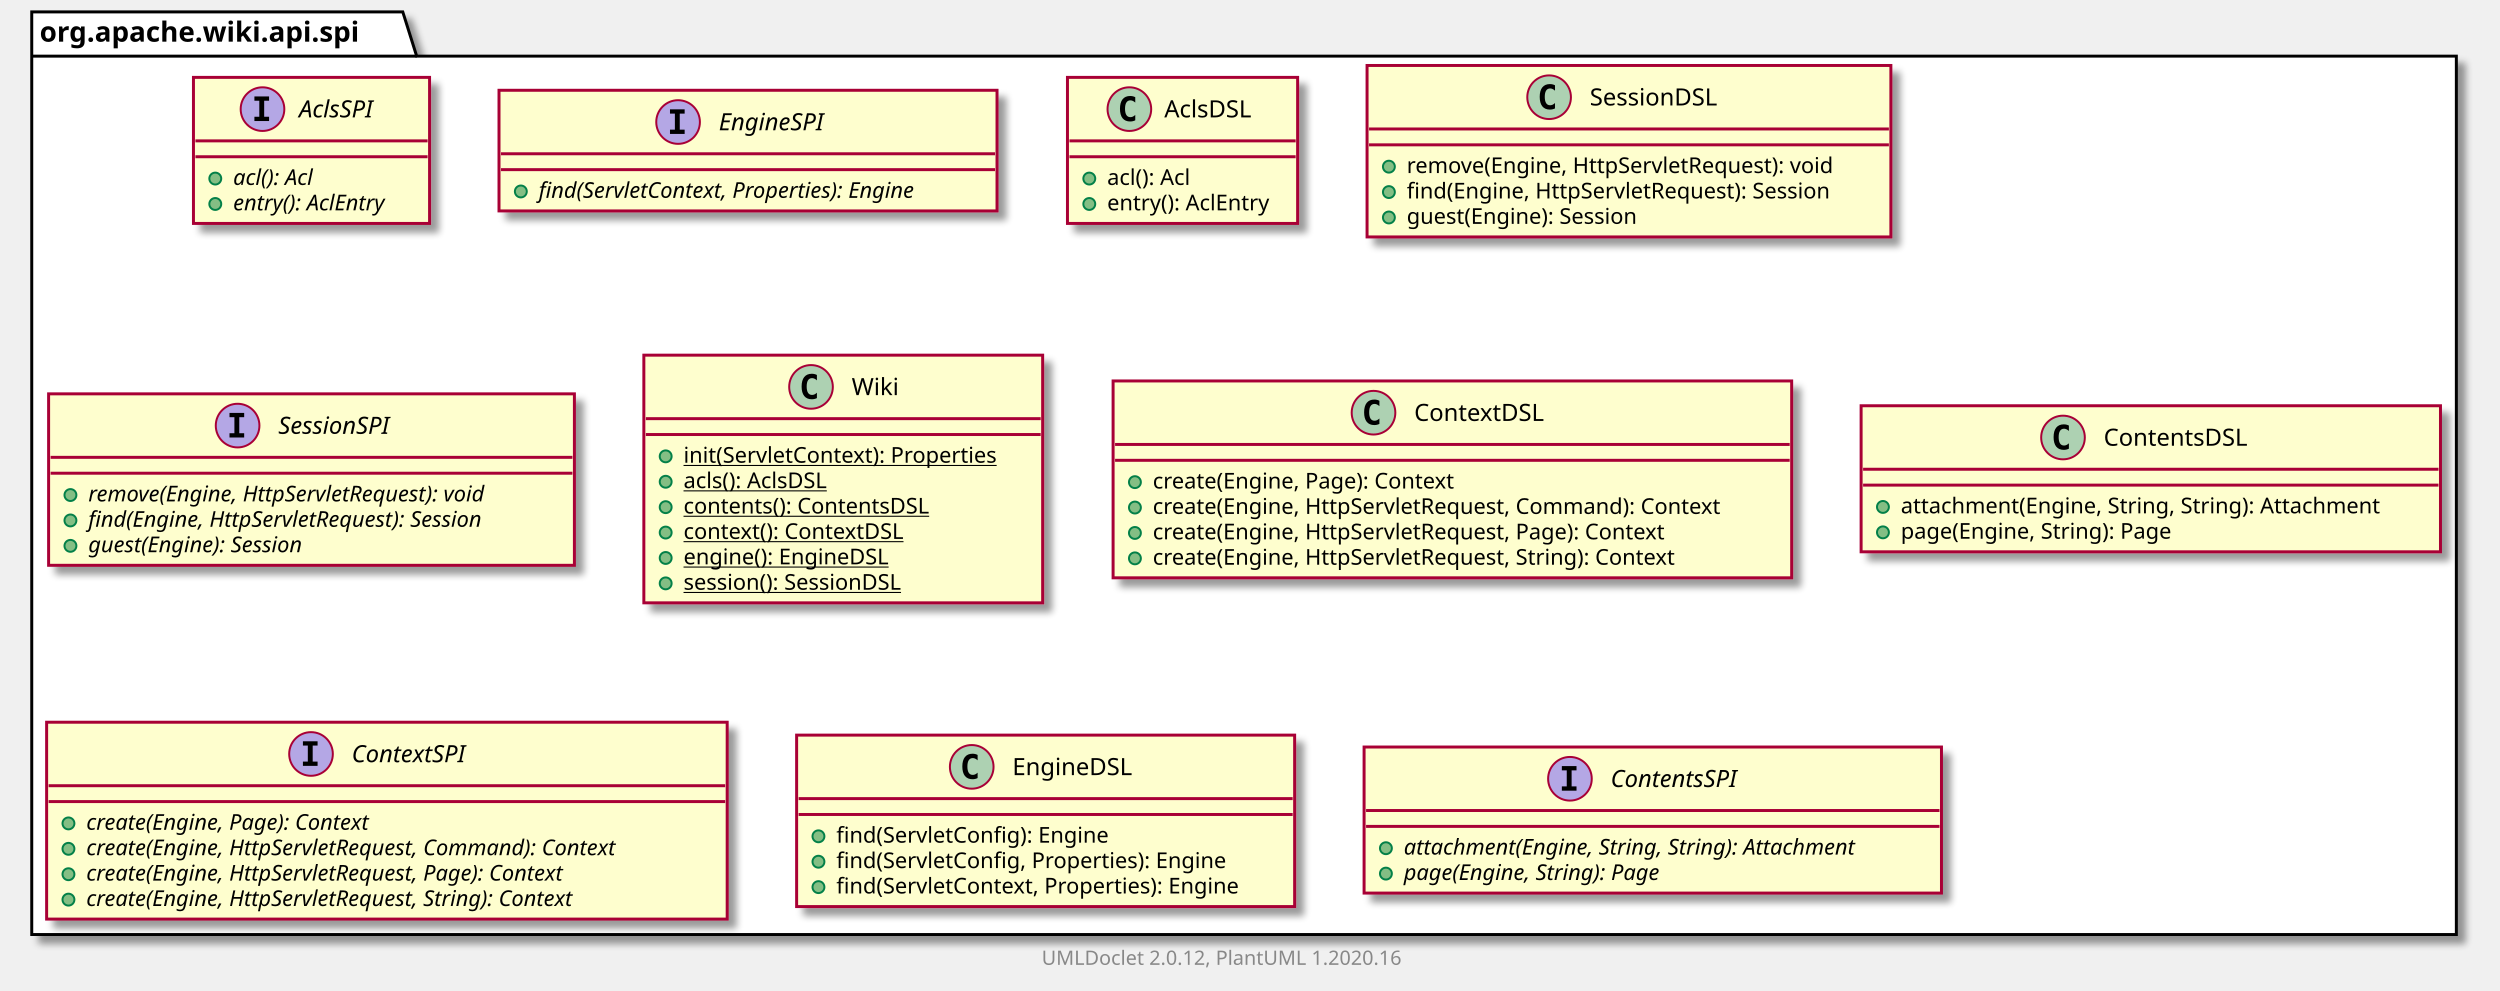
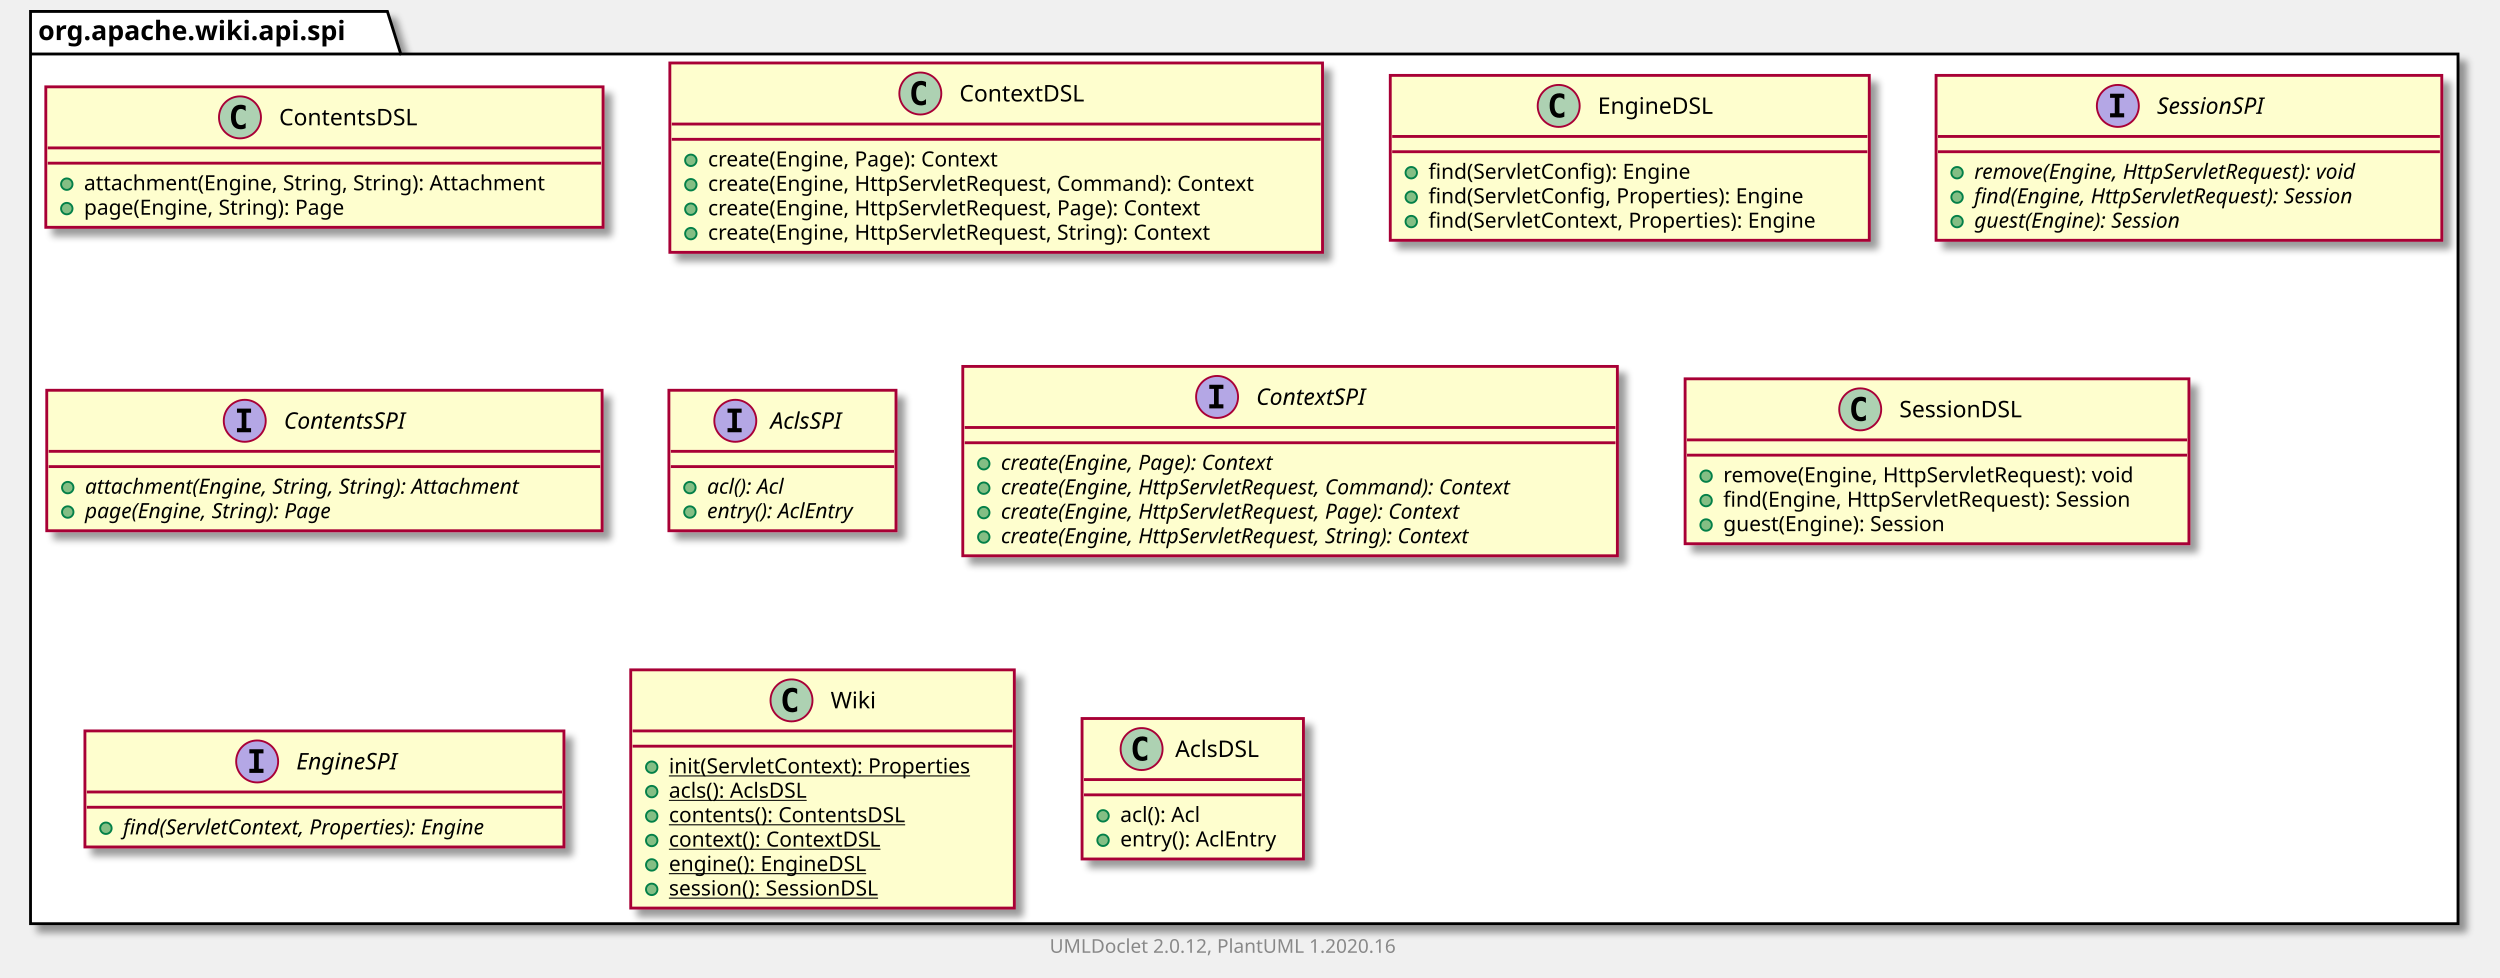
- <svg xmlns="http://www.w3.org/2000/svg" xmlns:xlink="http://www.w3.org/1999/xlink" contentScriptType="application/ecmascript" contentStyleType="text/css" height="499px" preserveAspectRatio="none" style="width:1260px;height:499px;" version="1.1" viewBox="0 0 1260 499" width="1260px" zoomAndPan="magnify">
+ <svg xmlns="http://www.w3.org/2000/svg" xmlns:xlink="http://www.w3.org/1999/xlink" contentScriptType="application/ecmascript" contentStyleType="text/css" height="512px" preserveAspectRatio="none" style="width:1310px;height:512px;" version="1.1" viewBox="0 0 1310 512" width="1310px" zoomAndPan="magnify">
  <defs>
-     <filter height="300%" id="f7hcipfcfzdxf" width="300%" x="-1" y="-1">
+     <filter height="300%" id="fgcp5xw1mkxcz" width="300%" x="-1" y="-1">
      <feGaussianBlur result="blurOut" stdDeviation="2.0" />
      <feColorMatrix in="blurOut" result="blurOut2" type="matrix" values="0 0 0 0 0 0 0 0 0 0 0 0 0 0 0 0 0 0 .4 0" />
      <feOffset dx="4.0" dy="4.0" in="blurOut2" result="blurOut3" />
      <feBlend in="SourceGraphic" in2="blurOut3" mode="normal" />
    </filter>
  </defs>
  <g>
-     <polygon fill="#FFFFFF" filter="url(#f7hcipfcfzdxf)" points="16,6,203,6,210,28.297,1238,28.297,1238,471,16,471,16,6" style="stroke: #000000; stroke-width: 1.5;" />
+     <polygon fill="#FFFFFF" filter="url(#fgcp5xw1mkxcz)" points="16,6,203,6,210,28.297,1288,28.297,1288,484,16,484,16,6" style="stroke: #000000; stroke-width: 1.5;" />
    <line style="stroke: #000000; stroke-width: 1.5;" x1="16" x2="210" y1="28.297" y2="28.297" />
    <text fill="#000000" font-family="sans-serif" font-size="14" font-weight="bold" lengthAdjust="spacingAndGlyphs" textLength="181" x="20" y="20.995">org.apache.wiki.api.spi</text>
+     <a href="ContentsDSL.html" target="_top" title="ContentsDSL.html" xlink:actuate="onRequest" xlink:href="ContentsDSL.html" xlink:show="new" xlink:title="ContentsDSL.html" xlink:type="simple">
+       <rect codeLine="3" fill="#FEFECE" filter="url(#fgcp5xw1mkxcz)" height="73.609" id="org.apache.wiki.api.spi.ContentsDSL" style="stroke: #A80036; stroke-width: 1.5;" width="292" x="24" y="45.5" />
+       <ellipse cx="125.75" cy="61.5" fill="#ADD1B2" rx="11" ry="11" style="stroke: #A80036; stroke-width: 1.0;" />
+       <path d="M128.719,67.141 Q128.141,67.438 127.5,67.578 Q126.859,67.734 126.156,67.734 Q123.656,67.734 122.328,66.094 Q121.016,64.438 121.016,61.312 Q121.016,58.188 122.328,56.531 Q123.656,54.875 126.156,54.875 Q126.859,54.875 127.5,55.031 Q128.156,55.188 128.719,55.484 L128.719,58.203 Q128.094,57.625 127.5,57.359 Q126.906,57.078 126.281,57.078 Q124.938,57.078 124.25,58.156 Q123.562,59.219 123.562,61.312 Q123.562,63.406 124.25,64.484 Q124.938,65.547 126.281,65.547 Q126.906,65.547 127.5,65.281 Q128.094,65 128.719,64.422 L128.719,67.141 Z " />
+       <text fill="#000000" font-family="sans-serif" font-size="12" lengthAdjust="spacingAndGlyphs" textLength="80" x="146.25" y="65.654">ContentsDSL</text>
+       <line style="stroke: #A80036; stroke-width: 1.5;" x1="25" x2="315" y1="77.5" y2="77.5" />
+       <line style="stroke: #A80036; stroke-width: 1.5;" x1="25" x2="315" y1="85.5" y2="85.5" />
+       <ellipse cx="35" cy="96.5" fill="#84BE84" rx="3" ry="3" style="stroke: #038048; stroke-width: 1.0;" />
+       <text fill="#000000" font-family="sans-serif" font-size="11" lengthAdjust="spacingAndGlyphs" textLength="266" x="44" y="99.71">attachment(Engine, String, String): Attachment</text>
+       <ellipse cx="35" cy="109.305" fill="#84BE84" rx="3" ry="3" style="stroke: #038048; stroke-width: 1.0;" />
+       <text fill="#000000" font-family="sans-serif" font-size="11" lengthAdjust="spacingAndGlyphs" textLength="152" x="44" y="112.515">page(Engine, String): Page</text>
+     </a>
+     <a href="ContextDSL.html" target="_top" title="ContextDSL.html" xlink:actuate="onRequest" xlink:href="ContextDSL.html" xlink:show="new" xlink:title="ContextDSL.html" xlink:type="simple">
+       <rect codeLine="8" fill="#FEFECE" filter="url(#fgcp5xw1mkxcz)" height="99.219" id="org.apache.wiki.api.spi.ContextDSL" style="stroke: #A80036; stroke-width: 1.5;" width="342" x="351" y="33" />
+       <ellipse cx="482.25" cy="49" fill="#ADD1B2" rx="11" ry="11" style="stroke: #A80036; stroke-width: 1.0;" />
+       <path d="M485.219,54.641 Q484.641,54.938 484,55.078 Q483.359,55.234 482.656,55.234 Q480.156,55.234 478.828,53.594 Q477.516,51.938 477.516,48.812 Q477.516,45.688 478.828,44.031 Q480.156,42.375 482.656,42.375 Q483.359,42.375 484,42.531 Q484.656,42.688 485.219,42.984 L485.219,45.703 Q484.594,45.125 484,44.859 Q483.406,44.578 482.781,44.578 Q481.438,44.578 480.75,45.656 Q480.062,46.719 480.062,48.812 Q480.062,50.906 480.75,51.984 Q481.438,53.047 482.781,53.047 Q483.406,53.047 484,52.781 Q484.594,52.5 485.219,51.922 L485.219,54.641 Z " />
+       <text fill="#000000" font-family="sans-serif" font-size="12" lengthAdjust="spacingAndGlyphs" textLength="71" x="502.75" y="53.154">ContextDSL</text>
+       <line style="stroke: #A80036; stroke-width: 1.5;" x1="352" x2="692" y1="65" y2="65" />
+       <line style="stroke: #A80036; stroke-width: 1.5;" x1="352" x2="692" y1="73" y2="73" />
+       <ellipse cx="362" cy="84" fill="#84BE84" rx="3" ry="3" style="stroke: #038048; stroke-width: 1.0;" />
+       <text fill="#000000" font-family="sans-serif" font-size="11" lengthAdjust="spacingAndGlyphs" textLength="169" x="371" y="87.21">create(Engine, Page): Context</text>
+       <ellipse cx="362" cy="96.805" fill="#84BE84" rx="3" ry="3" style="stroke: #038048; stroke-width: 1.0;" />
+       <text fill="#000000" font-family="sans-serif" font-size="11" lengthAdjust="spacingAndGlyphs" textLength="316" x="371" y="100.015">create(Engine, HttpServletRequest, Command): Context</text>
+       <ellipse cx="362" cy="109.609" fill="#84BE84" rx="3" ry="3" style="stroke: #038048; stroke-width: 1.0;" />
+       <text fill="#000000" font-family="sans-serif" font-size="11" lengthAdjust="spacingAndGlyphs" textLength="286" x="371" y="112.82">create(Engine, HttpServletRequest, Page): Context</text>
+       <ellipse cx="362" cy="122.414" fill="#84BE84" rx="3" ry="3" style="stroke: #038048; stroke-width: 1.0;" />
+       <text fill="#000000" font-family="sans-serif" font-size="11" lengthAdjust="spacingAndGlyphs" textLength="292" x="371" y="125.624">create(Engine, HttpServletRequest, String): Context</text>
+     </a>
+     <a href="EngineDSL.html" target="_top" title="EngineDSL.html" xlink:actuate="onRequest" xlink:href="EngineDSL.html" xlink:show="new" xlink:title="EngineDSL.html" xlink:type="simple">
+       <rect codeLine="15" fill="#FEFECE" filter="url(#fgcp5xw1mkxcz)" height="86.414" id="org.apache.wiki.api.spi.EngineDSL" style="stroke: #A80036; stroke-width: 1.5;" width="251" x="728.5" y="39.5" />
+       <ellipse cx="816.75" cy="55.5" fill="#ADD1B2" rx="11" ry="11" style="stroke: #A80036; stroke-width: 1.0;" />
+       <path d="M819.719,61.141 Q819.141,61.438 818.5,61.578 Q817.859,61.734 817.156,61.734 Q814.656,61.734 813.328,60.094 Q812.016,58.438 812.016,55.312 Q812.016,52.188 813.328,50.531 Q814.656,48.875 817.156,48.875 Q817.859,48.875 818.5,49.031 Q819.156,49.188 819.719,49.484 L819.719,52.203 Q819.094,51.625 818.5,51.359 Q817.906,51.078 817.281,51.078 Q815.938,51.078 815.25,52.156 Q814.562,53.219 814.562,55.312 Q814.562,57.406 815.25,58.484 Q815.938,59.547 817.281,59.547 Q817.906,59.547 818.5,59.281 Q819.094,59 819.719,58.422 L819.719,61.141 Z " />
+       <text fill="#000000" font-family="sans-serif" font-size="12" lengthAdjust="spacingAndGlyphs" textLength="66" x="837.25" y="59.654">EngineDSL</text>
+       <line style="stroke: #A80036; stroke-width: 1.5;" x1="729.5" x2="978.5" y1="71.5" y2="71.5" />
+       <line style="stroke: #A80036; stroke-width: 1.5;" x1="729.5" x2="978.5" y1="79.5" y2="79.5" />
+       <ellipse cx="739.5" cy="90.5" fill="#84BE84" rx="3" ry="3" style="stroke: #038048; stroke-width: 1.0;" />
+       <text fill="#000000" font-family="sans-serif" font-size="11" lengthAdjust="spacingAndGlyphs" textLength="151" x="748.5" y="93.71">find(ServletConfig): Engine</text>
+       <ellipse cx="739.5" cy="103.305" fill="#84BE84" rx="3" ry="3" style="stroke: #038048; stroke-width: 1.0;" />
+       <text fill="#000000" font-family="sans-serif" font-size="11" lengthAdjust="spacingAndGlyphs" textLength="218" x="748.5" y="106.515">find(ServletConfig, Properties): Engine</text>
+       <ellipse cx="739.5" cy="116.109" fill="#84BE84" rx="3" ry="3" style="stroke: #038048; stroke-width: 1.0;" />
+       <text fill="#000000" font-family="sans-serif" font-size="11" lengthAdjust="spacingAndGlyphs" textLength="225" x="748.5" y="119.32">find(ServletContext, Properties): Engine</text>
+     </a>
+     <a href="SessionSPI.html" target="_top" title="SessionSPI.html" xlink:actuate="onRequest" xlink:href="SessionSPI.html" xlink:show="new" xlink:title="SessionSPI.html" xlink:type="simple">
+       <rect codeLine="21" fill="#FEFECE" filter="url(#fgcp5xw1mkxcz)" height="86.414" id="org.apache.wiki.api.spi.SessionSPI" style="stroke: #A80036; stroke-width: 1.5;" width="265" x="1014.5" y="39.5" />
+       <ellipse cx="1109.75" cy="55.5" fill="#B4A7E5" rx="11" ry="11" style="stroke: #A80036; stroke-width: 1.0;" />
+       <path d="M1105.672,51.266 L1105.672,49.109 L1113.062,49.109 L1113.062,51.266 L1110.594,51.266 L1110.594,59.344 L1113.062,59.344 L1113.062,61.5 L1105.672,61.5 L1105.672,59.344 L1108.141,59.344 L1108.141,51.266 L1105.672,51.266 Z " />
+       <text fill="#000000" font-family="sans-serif" font-size="12" font-style="italic" lengthAdjust="spacingAndGlyphs" textLength="66" x="1130.25" y="59.654">SessionSPI</text>
+       <line style="stroke: #A80036; stroke-width: 1.5;" x1="1015.5" x2="1278.5" y1="71.5" y2="71.5" />
+       <line style="stroke: #A80036; stroke-width: 1.5;" x1="1015.5" x2="1278.5" y1="79.5" y2="79.5" />
+       <ellipse cx="1025.5" cy="90.5" fill="#84BE84" rx="3" ry="3" style="stroke: #038048; stroke-width: 1.0;" />
+       <text fill="#000000" font-family="sans-serif" font-size="11" font-style="italic" lengthAdjust="spacingAndGlyphs" textLength="239" x="1034.5" y="93.71">remove(Engine, HttpServletRequest): void</text>
+       <ellipse cx="1025.5" cy="103.305" fill="#84BE84" rx="3" ry="3" style="stroke: #038048; stroke-width: 1.0;" />
+       <text fill="#000000" font-family="sans-serif" font-size="11" font-style="italic" lengthAdjust="spacingAndGlyphs" textLength="235" x="1034.5" y="106.515">find(Engine, HttpServletRequest): Session</text>
+       <ellipse cx="1025.5" cy="116.109" fill="#84BE84" rx="3" ry="3" style="stroke: #038048; stroke-width: 1.0;" />
+       <text fill="#000000" font-family="sans-serif" font-size="11" font-style="italic" lengthAdjust="spacingAndGlyphs" textLength="128" x="1034.5" y="119.32">guest(Engine): Session</text>
+     </a>
+     <a href="ContentsSPI.html" target="_top" title="ContentsSPI.html" xlink:actuate="onRequest" xlink:href="ContentsSPI.html" xlink:show="new" xlink:title="ContentsSPI.html" xlink:type="simple">
+       <rect codeLine="27" fill="#FEFECE" filter="url(#fgcp5xw1mkxcz)" height="73.609" id="org.apache.wiki.api.spi.ContentsSPI" style="stroke: #A80036; stroke-width: 1.5;" width="291" x="24.5" y="204.5" />
+       <ellipse cx="128.25" cy="220.5" fill="#B4A7E5" rx="11" ry="11" style="stroke: #A80036; stroke-width: 1.0;" />
+       <path d="M124.172,216.266 L124.172,214.109 L131.562,214.109 L131.562,216.266 L129.094,216.266 L129.094,224.344 L131.562,224.344 L131.562,226.5 L124.172,226.5 L124.172,224.344 L126.641,224.344 L126.641,216.266 L124.172,216.266 Z " />
+       <text fill="#000000" font-family="sans-serif" font-size="12" font-style="italic" lengthAdjust="spacingAndGlyphs" textLength="75" x="148.75" y="224.654">ContentsSPI</text>
+       <line style="stroke: #A80036; stroke-width: 1.5;" x1="25.5" x2="314.5" y1="236.5" y2="236.5" />
+       <line style="stroke: #A80036; stroke-width: 1.5;" x1="25.5" x2="314.5" y1="244.5" y2="244.5" />
+       <ellipse cx="35.5" cy="255.5" fill="#84BE84" rx="3" ry="3" style="stroke: #038048; stroke-width: 1.0;" />
+       <text fill="#000000" font-family="sans-serif" font-size="11" font-style="italic" lengthAdjust="spacingAndGlyphs" textLength="265" x="44.5" y="258.71">attachment(Engine, String, String): Attachment</text>
+       <ellipse cx="35.5" cy="268.305" fill="#84BE84" rx="3" ry="3" style="stroke: #038048; stroke-width: 1.0;" />
+       <text fill="#000000" font-family="sans-serif" font-size="11" font-style="italic" lengthAdjust="spacingAndGlyphs" textLength="151" x="44.5" y="271.515">page(Engine, String): Page</text>
+     </a>
    <a href="AclsSPI.html" target="_top" title="AclsSPI.html" xlink:actuate="onRequest" xlink:href="AclsSPI.html" xlink:show="new" xlink:title="AclsSPI.html" xlink:type="simple">
-       <rect codeLine="3" fill="#FEFECE" filter="url(#f7hcipfcfzdxf)" height="73.609" id="org.apache.wiki.api.spi.AclsSPI" style="stroke: #A80036; stroke-width: 1.5;" width="119" x="97.5" y="39" />
-       <ellipse cx="132.3" cy="55" fill="#B4A7E5" rx="11" ry="11" style="stroke: #A80036; stroke-width: 1.0;" />
-       <path d="M128.222,50.766 L128.222,48.609 L135.613,48.609 L135.613,50.766 L133.144,50.766 L133.144,58.844 L135.613,58.844 L135.613,61 L128.222,61 L128.222,58.844 L130.691,58.844 L130.691,50.766 L128.222,50.766 Z " />
-       <text fill="#000000" font-family="sans-serif" font-size="12" font-style="italic" lengthAdjust="spacingAndGlyphs" textLength="43" x="150.7" y="59.154">AclsSPI</text>
-       <line style="stroke: #A80036; stroke-width: 1.5;" x1="98.5" x2="215.5" y1="71" y2="71" />
-       <line style="stroke: #A80036; stroke-width: 1.5;" x1="98.5" x2="215.5" y1="79" y2="79" />
-       <ellipse cx="108.5" cy="90" fill="#84BE84" rx="3" ry="3" style="stroke: #038048; stroke-width: 1.0;" />
-       <text fill="#000000" font-family="sans-serif" font-size="11" font-style="italic" lengthAdjust="spacingAndGlyphs" textLength="49" x="117.5" y="93.21">acl(): Acl</text>
-       <ellipse cx="108.5" cy="102.805" fill="#84BE84" rx="3" ry="3" style="stroke: #038048; stroke-width: 1.0;" />
-       <text fill="#000000" font-family="sans-serif" font-size="11" font-style="italic" lengthAdjust="spacingAndGlyphs" textLength="93" x="117.5" y="106.015">entry(): AclEntry</text>
+       <rect codeLine="32" fill="#FEFECE" filter="url(#fgcp5xw1mkxcz)" height="73.609" id="org.apache.wiki.api.spi.AclsSPI" style="stroke: #A80036; stroke-width: 1.5;" width="119" x="350.5" y="204.5" />
+       <ellipse cx="385.3" cy="220.5" fill="#B4A7E5" rx="11" ry="11" style="stroke: #A80036; stroke-width: 1.0;" />
+       <path d="M381.222,216.266 L381.222,214.109 L388.613,214.109 L388.613,216.266 L386.144,216.266 L386.144,224.344 L388.613,224.344 L388.613,226.5 L381.222,226.5 L381.222,224.344 L383.691,224.344 L383.691,216.266 L381.222,216.266 Z " />
+       <text fill="#000000" font-family="sans-serif" font-size="12" font-style="italic" lengthAdjust="spacingAndGlyphs" textLength="43" x="403.7" y="224.654">AclsSPI</text>
+       <line style="stroke: #A80036; stroke-width: 1.5;" x1="351.5" x2="468.5" y1="236.5" y2="236.5" />
+       <line style="stroke: #A80036; stroke-width: 1.5;" x1="351.5" x2="468.5" y1="244.5" y2="244.5" />
+       <ellipse cx="361.5" cy="255.5" fill="#84BE84" rx="3" ry="3" style="stroke: #038048; stroke-width: 1.0;" />
+       <text fill="#000000" font-family="sans-serif" font-size="11" font-style="italic" lengthAdjust="spacingAndGlyphs" textLength="49" x="370.5" y="258.71">acl(): Acl</text>
+       <ellipse cx="361.5" cy="268.305" fill="#84BE84" rx="3" ry="3" style="stroke: #038048; stroke-width: 1.0;" />
+       <text fill="#000000" font-family="sans-serif" font-size="11" font-style="italic" lengthAdjust="spacingAndGlyphs" textLength="93" x="370.5" y="271.515">entry(): AclEntry</text>
+     </a>
+     <a href="ContextSPI.html" target="_top" title="ContextSPI.html" xlink:actuate="onRequest" xlink:href="ContextSPI.html" xlink:show="new" xlink:title="ContextSPI.html" xlink:type="simple">
+       <rect codeLine="37" fill="#FEFECE" filter="url(#fgcp5xw1mkxcz)" height="99.219" id="org.apache.wiki.api.spi.ContextSPI" style="stroke: #A80036; stroke-width: 1.5;" width="343" x="504.5" y="192" />
+       <ellipse cx="637.75" cy="208" fill="#B4A7E5" rx="11" ry="11" style="stroke: #A80036; stroke-width: 1.0;" />
+       <path d="M633.672,203.766 L633.672,201.609 L641.062,201.609 L641.062,203.766 L638.594,203.766 L638.594,211.844 L641.062,211.844 L641.062,214 L633.672,214 L633.672,211.844 L636.141,211.844 L636.141,203.766 L633.672,203.766 Z " />
+       <text fill="#000000" font-family="sans-serif" font-size="12" font-style="italic" lengthAdjust="spacingAndGlyphs" textLength="68" x="658.25" y="212.154">ContextSPI</text>
+       <line style="stroke: #A80036; stroke-width: 1.5;" x1="505.5" x2="846.5" y1="224" y2="224" />
+       <line style="stroke: #A80036; stroke-width: 1.5;" x1="505.5" x2="846.5" y1="232" y2="232" />
+       <ellipse cx="515.5" cy="243" fill="#84BE84" rx="3" ry="3" style="stroke: #038048; stroke-width: 1.0;" />
+       <text fill="#000000" font-family="sans-serif" font-size="11" font-style="italic" lengthAdjust="spacingAndGlyphs" textLength="170" x="524.5" y="246.21">create(Engine, Page): Context</text>
+       <ellipse cx="515.5" cy="255.805" fill="#84BE84" rx="3" ry="3" style="stroke: #038048; stroke-width: 1.0;" />
+       <text fill="#000000" font-family="sans-serif" font-size="11" font-style="italic" lengthAdjust="spacingAndGlyphs" textLength="317" x="524.5" y="259.015">create(Engine, HttpServletRequest, Command): Context</text>
+       <ellipse cx="515.5" cy="268.609" fill="#84BE84" rx="3" ry="3" style="stroke: #038048; stroke-width: 1.0;" />
+       <text fill="#000000" font-family="sans-serif" font-size="11" font-style="italic" lengthAdjust="spacingAndGlyphs" textLength="287" x="524.5" y="271.82">create(Engine, HttpServletRequest, Page): Context</text>
+       <ellipse cx="515.5" cy="281.414" fill="#84BE84" rx="3" ry="3" style="stroke: #038048; stroke-width: 1.0;" />
+       <text fill="#000000" font-family="sans-serif" font-size="11" font-style="italic" lengthAdjust="spacingAndGlyphs" textLength="292" x="524.5" y="284.625">create(Engine, HttpServletRequest, String): Context</text>
+     </a>
+     <a href="SessionDSL.html" target="_top" title="SessionDSL.html" xlink:actuate="onRequest" xlink:href="SessionDSL.html" xlink:show="new" xlink:title="SessionDSL.html" xlink:type="simple">
+       <rect codeLine="44" fill="#FEFECE" filter="url(#fgcp5xw1mkxcz)" height="86.414" id="org.apache.wiki.api.spi.SessionDSL" style="stroke: #A80036; stroke-width: 1.5;" width="264" x="883" y="198.5" />
+       <ellipse cx="974.75" cy="214.5" fill="#ADD1B2" rx="11" ry="11" style="stroke: #A80036; stroke-width: 1.0;" />
+       <path d="M977.719,220.141 Q977.141,220.438 976.5,220.578 Q975.859,220.734 975.156,220.734 Q972.656,220.734 971.328,219.094 Q970.016,217.438 970.016,214.312 Q970.016,211.188 971.328,209.531 Q972.656,207.875 975.156,207.875 Q975.859,207.875 976.5,208.031 Q977.156,208.188 977.719,208.484 L977.719,211.203 Q977.094,210.625 976.5,210.359 Q975.906,210.078 975.281,210.078 Q973.938,210.078 973.25,211.156 Q972.562,212.219 972.562,214.312 Q972.562,216.406 973.25,217.484 Q973.938,218.547 975.281,218.547 Q975.906,218.547 976.5,218.281 Q977.094,218 977.719,217.422 L977.719,220.141 Z " />
+       <text fill="#000000" font-family="sans-serif" font-size="12" lengthAdjust="spacingAndGlyphs" textLength="72" x="995.25" y="218.654">SessionDSL</text>
+       <line style="stroke: #A80036; stroke-width: 1.5;" x1="884" x2="1146" y1="230.5" y2="230.5" />
+       <line style="stroke: #A80036; stroke-width: 1.5;" x1="884" x2="1146" y1="238.5" y2="238.5" />
+       <ellipse cx="894" cy="249.5" fill="#84BE84" rx="3" ry="3" style="stroke: #038048; stroke-width: 1.0;" />
+       <text fill="#000000" font-family="sans-serif" font-size="11" lengthAdjust="spacingAndGlyphs" textLength="237" x="903" y="252.71">remove(Engine, HttpServletRequest): void</text>
+       <ellipse cx="894" cy="262.305" fill="#84BE84" rx="3" ry="3" style="stroke: #038048; stroke-width: 1.0;" />
+       <text fill="#000000" font-family="sans-serif" font-size="11" lengthAdjust="spacingAndGlyphs" textLength="238" x="903" y="265.515">find(Engine, HttpServletRequest): Session</text>
+       <ellipse cx="894" cy="275.109" fill="#84BE84" rx="3" ry="3" style="stroke: #038048; stroke-width: 1.0;" />
+       <text fill="#000000" font-family="sans-serif" font-size="11" lengthAdjust="spacingAndGlyphs" textLength="132" x="903" y="278.32">guest(Engine): Session</text>
    </a>
    <a href="EngineSPI.html" target="_top" title="EngineSPI.html" xlink:actuate="onRequest" xlink:href="EngineSPI.html" xlink:show="new" xlink:title="EngineSPI.html" xlink:type="simple">
-       <rect codeLine="8" fill="#FEFECE" filter="url(#f7hcipfcfzdxf)" height="60.805" id="org.apache.wiki.api.spi.EngineSPI" style="stroke: #A80036; stroke-width: 1.5;" width="251" x="251.5" y="45.5" />
-       <ellipse cx="341.75" cy="61.5" fill="#B4A7E5" rx="11" ry="11" style="stroke: #A80036; stroke-width: 1.0;" />
-       <path d="M337.672,57.266 L337.672,55.109 L345.062,55.109 L345.062,57.266 L342.594,57.266 L342.594,65.344 L345.062,65.344 L345.062,67.5 L337.672,67.5 L337.672,65.344 L340.141,65.344 L340.141,57.266 L337.672,57.266 Z " />
-       <text fill="#000000" font-family="sans-serif" font-size="12" font-style="italic" lengthAdjust="spacingAndGlyphs" textLength="62" x="362.25" y="65.654">EngineSPI</text>
-       <line style="stroke: #A80036; stroke-width: 1.5;" x1="252.5" x2="501.5" y1="77.5" y2="77.5" />
-       <line style="stroke: #A80036; stroke-width: 1.5;" x1="252.5" x2="501.5" y1="85.5" y2="85.5" />
-       <ellipse cx="262.5" cy="96.5" fill="#84BE84" rx="3" ry="3" style="stroke: #038048; stroke-width: 1.0;" />
-       <text fill="#000000" font-family="sans-serif" font-size="11" font-style="italic" lengthAdjust="spacingAndGlyphs" textLength="225" x="271.5" y="99.71">find(ServletContext, Properties): Engine</text>
+       <rect codeLine="50" fill="#FEFECE" filter="url(#fgcp5xw1mkxcz)" height="60.805" id="org.apache.wiki.api.spi.EngineSPI" style="stroke: #A80036; stroke-width: 1.5;" width="251" x="44.5" y="383" />
+       <ellipse cx="134.75" cy="399" fill="#B4A7E5" rx="11" ry="11" style="stroke: #A80036; stroke-width: 1.0;" />
+       <path d="M130.672,394.766 L130.672,392.609 L138.062,392.609 L138.062,394.766 L135.594,394.766 L135.594,402.844 L138.062,402.844 L138.062,405 L130.672,405 L130.672,402.844 L133.141,402.844 L133.141,394.766 L130.672,394.766 Z " />
+       <text fill="#000000" font-family="sans-serif" font-size="12" font-style="italic" lengthAdjust="spacingAndGlyphs" textLength="62" x="155.25" y="403.154">EngineSPI</text>
+       <line style="stroke: #A80036; stroke-width: 1.5;" x1="45.5" x2="294.5" y1="415" y2="415" />
+       <line style="stroke: #A80036; stroke-width: 1.5;" x1="45.5" x2="294.5" y1="423" y2="423" />
+       <ellipse cx="55.5" cy="434" fill="#84BE84" rx="3" ry="3" style="stroke: #038048; stroke-width: 1.0;" />
+       <text fill="#000000" font-family="sans-serif" font-size="11" font-style="italic" lengthAdjust="spacingAndGlyphs" textLength="225" x="64.5" y="437.21">find(ServletContext, Properties): Engine</text>
+     </a>
+     <a href="Wiki.html" target="_top" title="Wiki.html" xlink:actuate="onRequest" xlink:href="Wiki.html" xlink:show="new" xlink:title="Wiki.html" xlink:type="simple">
+       <rect codeLine="54" fill="#FEFECE" filter="url(#fgcp5xw1mkxcz)" height="124.828" id="org.apache.wiki.api.spi.Wiki" style="stroke: #A80036; stroke-width: 1.5;" width="201" x="330.5" y="351" />
+       <ellipse cx="414.75" cy="367" fill="#ADD1B2" rx="11" ry="11" style="stroke: #A80036; stroke-width: 1.0;" />
+       <path d="M417.719,372.641 Q417.141,372.938 416.5,373.078 Q415.859,373.234 415.156,373.234 Q412.656,373.234 411.328,371.594 Q410.016,369.938 410.016,366.812 Q410.016,363.688 411.328,362.031 Q412.656,360.375 415.156,360.375 Q415.859,360.375 416.5,360.531 Q417.156,360.688 417.719,360.984 L417.719,363.703 Q417.094,363.125 416.5,362.859 Q415.906,362.578 415.281,362.578 Q413.938,362.578 413.25,363.656 Q412.562,364.719 412.562,366.812 Q412.562,368.906 413.25,369.984 Q413.938,371.047 415.281,371.047 Q415.906,371.047 416.5,370.781 Q417.094,370.5 417.719,369.922 L417.719,372.641 Z " />
+       <text fill="#000000" font-family="sans-serif" font-size="12" lengthAdjust="spacingAndGlyphs" textLength="24" x="435.25" y="371.154">Wiki</text>
+       <line style="stroke: #A80036; stroke-width: 1.5;" x1="331.5" x2="530.5" y1="383" y2="383" />
+       <line style="stroke: #A80036; stroke-width: 1.5;" x1="331.5" x2="530.5" y1="391" y2="391" />
+       <ellipse cx="341.5" cy="402" fill="#84BE84" rx="3" ry="3" style="stroke: #038048; stroke-width: 1.0;" />
+       <text fill="#000000" font-family="sans-serif" font-size="11" lengthAdjust="spacingAndGlyphs" text-decoration="underline" textLength="175" x="350.5" y="405.21">init(ServletContext): Properties</text>
+       <ellipse cx="341.5" cy="414.805" fill="#84BE84" rx="3" ry="3" style="stroke: #038048; stroke-width: 1.0;" />
+       <text fill="#000000" font-family="sans-serif" font-size="11" lengthAdjust="spacingAndGlyphs" text-decoration="underline" textLength="84" x="350.5" y="418.015">acls(): AclsDSL</text>
+       <ellipse cx="341.5" cy="427.609" fill="#84BE84" rx="3" ry="3" style="stroke: #038048; stroke-width: 1.0;" />
+       <text fill="#000000" font-family="sans-serif" font-size="11" lengthAdjust="spacingAndGlyphs" text-decoration="underline" textLength="138" x="350.5" y="430.82">contents(): ContentsDSL</text>
+       <ellipse cx="341.5" cy="440.414" fill="#84BE84" rx="3" ry="3" style="stroke: #038048; stroke-width: 1.0;" />
+       <text fill="#000000" font-family="sans-serif" font-size="11" lengthAdjust="spacingAndGlyphs" text-decoration="underline" textLength="122" x="350.5" y="443.625">context(): ContextDSL</text>
+       <ellipse cx="341.5" cy="453.219" fill="#84BE84" rx="3" ry="3" style="stroke: #038048; stroke-width: 1.0;" />
+       <text fill="#000000" font-family="sans-serif" font-size="11" lengthAdjust="spacingAndGlyphs" text-decoration="underline" textLength="114" x="350.5" y="456.429">engine(): EngineDSL</text>
+       <ellipse cx="341.5" cy="466.023" fill="#84BE84" rx="3" ry="3" style="stroke: #038048; stroke-width: 1.0;" />
+       <text fill="#000000" font-family="sans-serif" font-size="11" lengthAdjust="spacingAndGlyphs" text-decoration="underline" textLength="129" x="350.5" y="469.234">session(): SessionDSL</text>
    </a>
    <a href="AclsDSL.html" target="_top" title="AclsDSL.html" xlink:actuate="onRequest" xlink:href="AclsDSL.html" xlink:show="new" xlink:title="AclsDSL.html" xlink:type="simple">
-       <rect codeLine="12" fill="#FEFECE" filter="url(#f7hcipfcfzdxf)" height="73.609" id="org.apache.wiki.api.spi.AclsDSL" style="stroke: #A80036; stroke-width: 1.5;" width="116" x="538" y="39" />
-       <ellipse cx="569.2" cy="55" fill="#ADD1B2" rx="11" ry="11" style="stroke: #A80036; stroke-width: 1.0;" />
-       <path d="M572.169,60.641 Q571.591,60.938 570.95,61.078 Q570.309,61.234 569.606,61.234 Q567.106,61.234 565.778,59.594 Q564.466,57.938 564.466,54.812 Q564.466,51.688 565.778,50.031 Q567.106,48.375 569.606,48.375 Q570.309,48.375 570.95,48.531 Q571.606,48.688 572.169,48.984 L572.169,51.703 Q571.544,51.125 570.95,50.859 Q570.356,50.578 569.731,50.578 Q568.388,50.578 567.7,51.656 Q567.013,52.719 567.013,54.812 Q567.013,56.906 567.7,57.984 Q568.388,59.047 569.731,59.047 Q570.356,59.047 570.95,58.781 Q571.544,58.5 572.169,57.922 L572.169,60.641 Z " />
-       <text fill="#000000" font-family="sans-serif" font-size="12" lengthAdjust="spacingAndGlyphs" textLength="48" x="586.8" y="59.154">AclsDSL</text>
-       <line style="stroke: #A80036; stroke-width: 1.5;" x1="539" x2="653" y1="71" y2="71" />
-       <line style="stroke: #A80036; stroke-width: 1.5;" x1="539" x2="653" y1="79" y2="79" />
-       <ellipse cx="549" cy="90" fill="#84BE84" rx="3" ry="3" style="stroke: #038048; stroke-width: 1.0;" />
-       <text fill="#000000" font-family="sans-serif" font-size="11" lengthAdjust="spacingAndGlyphs" textLength="48" x="558" y="93.21">acl(): Acl</text>
-       <ellipse cx="549" cy="102.805" fill="#84BE84" rx="3" ry="3" style="stroke: #038048; stroke-width: 1.0;" />
-       <text fill="#000000" font-family="sans-serif" font-size="11" lengthAdjust="spacingAndGlyphs" textLength="90" x="558" y="106.015">entry(): AclEntry</text>
+       <rect codeLine="63" fill="#FEFECE" filter="url(#fgcp5xw1mkxcz)" height="73.609" id="org.apache.wiki.api.spi.AclsDSL" style="stroke: #A80036; stroke-width: 1.5;" width="116" x="567" y="376.5" />
+       <ellipse cx="598.2" cy="392.5" fill="#ADD1B2" rx="11" ry="11" style="stroke: #A80036; stroke-width: 1.0;" />
+       <path d="M601.169,398.141 Q600.591,398.438 599.95,398.578 Q599.309,398.734 598.606,398.734 Q596.106,398.734 594.778,397.094 Q593.466,395.438 593.466,392.312 Q593.466,389.188 594.778,387.531 Q596.106,385.875 598.606,385.875 Q599.309,385.875 599.95,386.031 Q600.606,386.188 601.169,386.484 L601.169,389.203 Q600.544,388.625 599.95,388.359 Q599.356,388.078 598.731,388.078 Q597.388,388.078 596.7,389.156 Q596.013,390.219 596.013,392.312 Q596.013,394.406 596.7,395.484 Q597.388,396.547 598.731,396.547 Q599.356,396.547 599.95,396.281 Q600.544,396 601.169,395.422 L601.169,398.141 Z " />
+       <text fill="#000000" font-family="sans-serif" font-size="12" lengthAdjust="spacingAndGlyphs" textLength="48" x="615.8" y="396.654">AclsDSL</text>
+       <line style="stroke: #A80036; stroke-width: 1.5;" x1="568" x2="682" y1="408.5" y2="408.5" />
+       <line style="stroke: #A80036; stroke-width: 1.5;" x1="568" x2="682" y1="416.5" y2="416.5" />
+       <ellipse cx="578" cy="427.5" fill="#84BE84" rx="3" ry="3" style="stroke: #038048; stroke-width: 1.0;" />
+       <text fill="#000000" font-family="sans-serif" font-size="11" lengthAdjust="spacingAndGlyphs" textLength="48" x="587" y="430.71">acl(): Acl</text>
+       <ellipse cx="578" cy="440.305" fill="#84BE84" rx="3" ry="3" style="stroke: #038048; stroke-width: 1.0;" />
+       <text fill="#000000" font-family="sans-serif" font-size="11" lengthAdjust="spacingAndGlyphs" textLength="90" x="587" y="443.515">entry(): AclEntry</text>
    </a>
-     <a href="SessionDSL.html" target="_top" title="SessionDSL.html" xlink:actuate="onRequest" xlink:href="SessionDSL.html" xlink:show="new" xlink:title="SessionDSL.html" xlink:type="simple">
-       <rect codeLine="17" fill="#FEFECE" filter="url(#f7hcipfcfzdxf)" height="86.414" id="org.apache.wiki.api.spi.SessionDSL" style="stroke: #A80036; stroke-width: 1.5;" width="264" x="689" y="33" />
-       <ellipse cx="780.75" cy="49" fill="#ADD1B2" rx="11" ry="11" style="stroke: #A80036; stroke-width: 1.0;" />
-       <path d="M783.719,54.641 Q783.141,54.938 782.5,55.078 Q781.859,55.234 781.156,55.234 Q778.656,55.234 777.328,53.594 Q776.016,51.938 776.016,48.812 Q776.016,45.688 777.328,44.031 Q778.656,42.375 781.156,42.375 Q781.859,42.375 782.5,42.531 Q783.156,42.688 783.719,42.984 L783.719,45.703 Q783.094,45.125 782.5,44.859 Q781.906,44.578 781.281,44.578 Q779.938,44.578 779.25,45.656 Q778.562,46.719 778.562,48.812 Q778.562,50.906 779.25,51.984 Q779.938,53.047 781.281,53.047 Q781.906,53.047 782.5,52.781 Q783.094,52.5 783.719,51.922 L783.719,54.641 Z " />
-       <text fill="#000000" font-family="sans-serif" font-size="12" lengthAdjust="spacingAndGlyphs" textLength="72" x="801.25" y="53.154">SessionDSL</text>
-       <line style="stroke: #A80036; stroke-width: 1.5;" x1="690" x2="952" y1="65" y2="65" />
-       <line style="stroke: #A80036; stroke-width: 1.5;" x1="690" x2="952" y1="73" y2="73" />
-       <ellipse cx="700" cy="84" fill="#84BE84" rx="3" ry="3" style="stroke: #038048; stroke-width: 1.0;" />
-       <text fill="#000000" font-family="sans-serif" font-size="11" lengthAdjust="spacingAndGlyphs" textLength="237" x="709" y="87.21">remove(Engine, HttpServletRequest): void</text>
-       <ellipse cx="700" cy="96.805" fill="#84BE84" rx="3" ry="3" style="stroke: #038048; stroke-width: 1.0;" />
-       <text fill="#000000" font-family="sans-serif" font-size="11" lengthAdjust="spacingAndGlyphs" textLength="238" x="709" y="100.015">find(Engine, HttpServletRequest): Session</text>
-       <ellipse cx="700" cy="109.609" fill="#84BE84" rx="3" ry="3" style="stroke: #038048; stroke-width: 1.0;" />
-       <text fill="#000000" font-family="sans-serif" font-size="11" lengthAdjust="spacingAndGlyphs" textLength="132" x="709" y="112.82">guest(Engine): Session</text>
-     </a>
-     <a href="SessionSPI.html" target="_top" title="SessionSPI.html" xlink:actuate="onRequest" xlink:href="SessionSPI.html" xlink:show="new" xlink:title="SessionSPI.html" xlink:type="simple">
-       <rect codeLine="23" fill="#FEFECE" filter="url(#f7hcipfcfzdxf)" height="86.414" id="org.apache.wiki.api.spi.SessionSPI" style="stroke: #A80036; stroke-width: 1.5;" width="265" x="24.5" y="198.5" />
-       <ellipse cx="119.75" cy="214.5" fill="#B4A7E5" rx="11" ry="11" style="stroke: #A80036; stroke-width: 1.0;" />
-       <path d="M115.672,210.266 L115.672,208.109 L123.062,208.109 L123.062,210.266 L120.594,210.266 L120.594,218.344 L123.062,218.344 L123.062,220.5 L115.672,220.5 L115.672,218.344 L118.141,218.344 L118.141,210.266 L115.672,210.266 Z " />
-       <text fill="#000000" font-family="sans-serif" font-size="12" font-style="italic" lengthAdjust="spacingAndGlyphs" textLength="66" x="140.25" y="218.654">SessionSPI</text>
-       <line style="stroke: #A80036; stroke-width: 1.5;" x1="25.5" x2="288.5" y1="230.5" y2="230.5" />
-       <line style="stroke: #A80036; stroke-width: 1.5;" x1="25.5" x2="288.5" y1="238.5" y2="238.5" />
-       <ellipse cx="35.5" cy="249.5" fill="#84BE84" rx="3" ry="3" style="stroke: #038048; stroke-width: 1.0;" />
-       <text fill="#000000" font-family="sans-serif" font-size="11" font-style="italic" lengthAdjust="spacingAndGlyphs" textLength="239" x="44.5" y="252.71">remove(Engine, HttpServletRequest): void</text>
-       <ellipse cx="35.5" cy="262.305" fill="#84BE84" rx="3" ry="3" style="stroke: #038048; stroke-width: 1.0;" />
-       <text fill="#000000" font-family="sans-serif" font-size="11" font-style="italic" lengthAdjust="spacingAndGlyphs" textLength="235" x="44.5" y="265.515">find(Engine, HttpServletRequest): Session</text>
-       <ellipse cx="35.5" cy="275.109" fill="#84BE84" rx="3" ry="3" style="stroke: #038048; stroke-width: 1.0;" />
-       <text fill="#000000" font-family="sans-serif" font-size="11" font-style="italic" lengthAdjust="spacingAndGlyphs" textLength="128" x="44.5" y="278.32">guest(Engine): Session</text>
-     </a>
-     <a href="Wiki.html" target="_top" title="Wiki.html" xlink:actuate="onRequest" xlink:href="Wiki.html" xlink:show="new" xlink:title="Wiki.html" xlink:type="simple">
-       <rect codeLine="29" fill="#FEFECE" filter="url(#f7hcipfcfzdxf)" height="124.828" id="org.apache.wiki.api.spi.Wiki" style="stroke: #A80036; stroke-width: 1.5;" width="201" x="324.5" y="179" />
-       <ellipse cx="408.75" cy="195" fill="#ADD1B2" rx="11" ry="11" style="stroke: #A80036; stroke-width: 1.0;" />
-       <path d="M411.719,200.641 Q411.141,200.938 410.5,201.078 Q409.859,201.234 409.156,201.234 Q406.656,201.234 405.328,199.594 Q404.016,197.938 404.016,194.812 Q404.016,191.688 405.328,190.031 Q406.656,188.375 409.156,188.375 Q409.859,188.375 410.5,188.531 Q411.156,188.688 411.719,188.984 L411.719,191.703 Q411.094,191.125 410.5,190.859 Q409.906,190.578 409.281,190.578 Q407.938,190.578 407.25,191.656 Q406.562,192.719 406.562,194.812 Q406.562,196.906 407.25,197.984 Q407.938,199.047 409.281,199.047 Q409.906,199.047 410.5,198.781 Q411.094,198.5 411.719,197.922 L411.719,200.641 Z " />
-       <text fill="#000000" font-family="sans-serif" font-size="12" lengthAdjust="spacingAndGlyphs" textLength="24" x="429.25" y="199.154">Wiki</text>
-       <line style="stroke: #A80036; stroke-width: 1.5;" x1="325.5" x2="524.5" y1="211" y2="211" />
-       <line style="stroke: #A80036; stroke-width: 1.5;" x1="325.5" x2="524.5" y1="219" y2="219" />
-       <ellipse cx="335.5" cy="230" fill="#84BE84" rx="3" ry="3" style="stroke: #038048; stroke-width: 1.0;" />
-       <text fill="#000000" font-family="sans-serif" font-size="11" lengthAdjust="spacingAndGlyphs" text-decoration="underline" textLength="175" x="344.5" y="233.21">init(ServletContext): Properties</text>
-       <ellipse cx="335.5" cy="242.805" fill="#84BE84" rx="3" ry="3" style="stroke: #038048; stroke-width: 1.0;" />
-       <text fill="#000000" font-family="sans-serif" font-size="11" lengthAdjust="spacingAndGlyphs" text-decoration="underline" textLength="84" x="344.5" y="246.015">acls(): AclsDSL</text>
-       <ellipse cx="335.5" cy="255.609" fill="#84BE84" rx="3" ry="3" style="stroke: #038048; stroke-width: 1.0;" />
-       <text fill="#000000" font-family="sans-serif" font-size="11" lengthAdjust="spacingAndGlyphs" text-decoration="underline" textLength="138" x="344.5" y="258.82">contents(): ContentsDSL</text>
-       <ellipse cx="335.5" cy="268.414" fill="#84BE84" rx="3" ry="3" style="stroke: #038048; stroke-width: 1.0;" />
-       <text fill="#000000" font-family="sans-serif" font-size="11" lengthAdjust="spacingAndGlyphs" text-decoration="underline" textLength="122" x="344.5" y="271.625">context(): ContextDSL</text>
-       <ellipse cx="335.5" cy="281.219" fill="#84BE84" rx="3" ry="3" style="stroke: #038048; stroke-width: 1.0;" />
-       <text fill="#000000" font-family="sans-serif" font-size="11" lengthAdjust="spacingAndGlyphs" text-decoration="underline" textLength="114" x="344.5" y="284.429">engine(): EngineDSL</text>
-       <ellipse cx="335.5" cy="294.023" fill="#84BE84" rx="3" ry="3" style="stroke: #038048; stroke-width: 1.0;" />
-       <text fill="#000000" font-family="sans-serif" font-size="11" lengthAdjust="spacingAndGlyphs" text-decoration="underline" textLength="129" x="344.5" y="297.234">session(): SessionDSL</text>
-     </a>
-     <a href="ContextDSL.html" target="_top" title="ContextDSL.html" xlink:actuate="onRequest" xlink:href="ContextDSL.html" xlink:show="new" xlink:title="ContextDSL.html" xlink:type="simple">
-       <rect codeLine="38" fill="#FEFECE" filter="url(#f7hcipfcfzdxf)" height="99.219" id="org.apache.wiki.api.spi.ContextDSL" style="stroke: #A80036; stroke-width: 1.5;" width="342" x="561" y="192" />
-       <ellipse cx="692.25" cy="208" fill="#ADD1B2" rx="11" ry="11" style="stroke: #A80036; stroke-width: 1.0;" />
-       <path d="M695.219,213.641 Q694.641,213.938 694,214.078 Q693.359,214.234 692.656,214.234 Q690.156,214.234 688.828,212.594 Q687.516,210.938 687.516,207.812 Q687.516,204.688 688.828,203.031 Q690.156,201.375 692.656,201.375 Q693.359,201.375 694,201.531 Q694.656,201.688 695.219,201.984 L695.219,204.703 Q694.594,204.125 694,203.859 Q693.406,203.578 692.781,203.578 Q691.438,203.578 690.75,204.656 Q690.062,205.719 690.062,207.812 Q690.062,209.906 690.75,210.984 Q691.438,212.047 692.781,212.047 Q693.406,212.047 694,211.781 Q694.594,211.5 695.219,210.922 L695.219,213.641 Z " />
-       <text fill="#000000" font-family="sans-serif" font-size="12" lengthAdjust="spacingAndGlyphs" textLength="71" x="712.75" y="212.154">ContextDSL</text>
-       <line style="stroke: #A80036; stroke-width: 1.5;" x1="562" x2="902" y1="224" y2="224" />
-       <line style="stroke: #A80036; stroke-width: 1.5;" x1="562" x2="902" y1="232" y2="232" />
-       <ellipse cx="572" cy="243" fill="#84BE84" rx="3" ry="3" style="stroke: #038048; stroke-width: 1.0;" />
-       <text fill="#000000" font-family="sans-serif" font-size="11" lengthAdjust="spacingAndGlyphs" textLength="169" x="581" y="246.21">create(Engine, Page): Context</text>
-       <ellipse cx="572" cy="255.805" fill="#84BE84" rx="3" ry="3" style="stroke: #038048; stroke-width: 1.0;" />
-       <text fill="#000000" font-family="sans-serif" font-size="11" lengthAdjust="spacingAndGlyphs" textLength="316" x="581" y="259.015">create(Engine, HttpServletRequest, Command): Context</text>
-       <ellipse cx="572" cy="268.609" fill="#84BE84" rx="3" ry="3" style="stroke: #038048; stroke-width: 1.0;" />
-       <text fill="#000000" font-family="sans-serif" font-size="11" lengthAdjust="spacingAndGlyphs" textLength="286" x="581" y="271.82">create(Engine, HttpServletRequest, Page): Context</text>
-       <ellipse cx="572" cy="281.414" fill="#84BE84" rx="3" ry="3" style="stroke: #038048; stroke-width: 1.0;" />
-       <text fill="#000000" font-family="sans-serif" font-size="11" lengthAdjust="spacingAndGlyphs" textLength="292" x="581" y="284.625">create(Engine, HttpServletRequest, String): Context</text>
-     </a>
-     <a href="ContentsDSL.html" target="_top" title="ContentsDSL.html" xlink:actuate="onRequest" xlink:href="ContentsDSL.html" xlink:show="new" xlink:title="ContentsDSL.html" xlink:type="simple">
-       <rect codeLine="45" fill="#FEFECE" filter="url(#f7hcipfcfzdxf)" height="73.609" id="org.apache.wiki.api.spi.ContentsDSL" style="stroke: #A80036; stroke-width: 1.5;" width="292" x="938" y="204.5" />
-       <ellipse cx="1039.75" cy="220.5" fill="#ADD1B2" rx="11" ry="11" style="stroke: #A80036; stroke-width: 1.0;" />
-       <path d="M1042.719,226.141 Q1042.141,226.438 1041.5,226.578 Q1040.859,226.734 1040.156,226.734 Q1037.656,226.734 1036.328,225.094 Q1035.016,223.438 1035.016,220.312 Q1035.016,217.188 1036.328,215.531 Q1037.656,213.875 1040.156,213.875 Q1040.859,213.875 1041.5,214.031 Q1042.156,214.188 1042.719,214.484 L1042.719,217.203 Q1042.094,216.625 1041.5,216.359 Q1040.906,216.078 1040.281,216.078 Q1038.938,216.078 1038.25,217.156 Q1037.562,218.219 1037.562,220.312 Q1037.562,222.406 1038.25,223.484 Q1038.938,224.547 1040.281,224.547 Q1040.906,224.547 1041.5,224.281 Q1042.094,224 1042.719,223.422 L1042.719,226.141 Z " />
-       <text fill="#000000" font-family="sans-serif" font-size="12" lengthAdjust="spacingAndGlyphs" textLength="80" x="1060.25" y="224.654">ContentsDSL</text>
-       <line style="stroke: #A80036; stroke-width: 1.5;" x1="939" x2="1229" y1="236.5" y2="236.5" />
-       <line style="stroke: #A80036; stroke-width: 1.5;" x1="939" x2="1229" y1="244.5" y2="244.5" />
-       <ellipse cx="949" cy="255.5" fill="#84BE84" rx="3" ry="3" style="stroke: #038048; stroke-width: 1.0;" />
-       <text fill="#000000" font-family="sans-serif" font-size="11" lengthAdjust="spacingAndGlyphs" textLength="266" x="958" y="258.71">attachment(Engine, String, String): Attachment</text>
-       <ellipse cx="949" cy="268.305" fill="#84BE84" rx="3" ry="3" style="stroke: #038048; stroke-width: 1.0;" />
-       <text fill="#000000" font-family="sans-serif" font-size="11" lengthAdjust="spacingAndGlyphs" textLength="152" x="958" y="271.515">page(Engine, String): Page</text>
-     </a>
-     <a href="ContextSPI.html" target="_top" title="ContextSPI.html" xlink:actuate="onRequest" xlink:href="ContextSPI.html" xlink:show="new" xlink:title="ContextSPI.html" xlink:type="simple">
-       <rect codeLine="50" fill="#FEFECE" filter="url(#f7hcipfcfzdxf)" height="99.219" id="org.apache.wiki.api.spi.ContextSPI" style="stroke: #A80036; stroke-width: 1.5;" width="343" x="23.5" y="364" />
-       <ellipse cx="156.75" cy="380" fill="#B4A7E5" rx="11" ry="11" style="stroke: #A80036; stroke-width: 1.0;" />
-       <path d="M152.672,375.766 L152.672,373.609 L160.062,373.609 L160.062,375.766 L157.594,375.766 L157.594,383.844 L160.062,383.844 L160.062,386 L152.672,386 L152.672,383.844 L155.141,383.844 L155.141,375.766 L152.672,375.766 Z " />
-       <text fill="#000000" font-family="sans-serif" font-size="12" font-style="italic" lengthAdjust="spacingAndGlyphs" textLength="68" x="177.25" y="384.154">ContextSPI</text>
-       <line style="stroke: #A80036; stroke-width: 1.5;" x1="24.5" x2="365.5" y1="396" y2="396" />
-       <line style="stroke: #A80036; stroke-width: 1.5;" x1="24.5" x2="365.5" y1="404" y2="404" />
-       <ellipse cx="34.5" cy="415" fill="#84BE84" rx="3" ry="3" style="stroke: #038048; stroke-width: 1.0;" />
-       <text fill="#000000" font-family="sans-serif" font-size="11" font-style="italic" lengthAdjust="spacingAndGlyphs" textLength="170" x="43.5" y="418.21">create(Engine, Page): Context</text>
-       <ellipse cx="34.5" cy="427.805" fill="#84BE84" rx="3" ry="3" style="stroke: #038048; stroke-width: 1.0;" />
-       <text fill="#000000" font-family="sans-serif" font-size="11" font-style="italic" lengthAdjust="spacingAndGlyphs" textLength="317" x="43.5" y="431.015">create(Engine, HttpServletRequest, Command): Context</text>
-       <ellipse cx="34.5" cy="440.609" fill="#84BE84" rx="3" ry="3" style="stroke: #038048; stroke-width: 1.0;" />
-       <text fill="#000000" font-family="sans-serif" font-size="11" font-style="italic" lengthAdjust="spacingAndGlyphs" textLength="287" x="43.5" y="443.82">create(Engine, HttpServletRequest, Page): Context</text>
-       <ellipse cx="34.5" cy="453.414" fill="#84BE84" rx="3" ry="3" style="stroke: #038048; stroke-width: 1.0;" />
-       <text fill="#000000" font-family="sans-serif" font-size="11" font-style="italic" lengthAdjust="spacingAndGlyphs" textLength="292" x="43.5" y="456.625">create(Engine, HttpServletRequest, String): Context</text>
-     </a>
-     <a href="EngineDSL.html" target="_top" title="EngineDSL.html" xlink:actuate="onRequest" xlink:href="EngineDSL.html" xlink:show="new" xlink:title="EngineDSL.html" xlink:type="simple">
-       <rect codeLine="57" fill="#FEFECE" filter="url(#f7hcipfcfzdxf)" height="86.414" id="org.apache.wiki.api.spi.EngineDSL" style="stroke: #A80036; stroke-width: 1.5;" width="251" x="401.5" y="370.5" />
-       <ellipse cx="489.75" cy="386.5" fill="#ADD1B2" rx="11" ry="11" style="stroke: #A80036; stroke-width: 1.0;" />
-       <path d="M492.719,392.141 Q492.141,392.438 491.5,392.578 Q490.859,392.734 490.156,392.734 Q487.656,392.734 486.328,391.094 Q485.016,389.438 485.016,386.312 Q485.016,383.188 486.328,381.531 Q487.656,379.875 490.156,379.875 Q490.859,379.875 491.5,380.031 Q492.156,380.188 492.719,380.484 L492.719,383.203 Q492.094,382.625 491.5,382.359 Q490.906,382.078 490.281,382.078 Q488.938,382.078 488.25,383.156 Q487.562,384.219 487.562,386.312 Q487.562,388.406 488.25,389.484 Q488.938,390.547 490.281,390.547 Q490.906,390.547 491.5,390.281 Q492.094,390 492.719,389.422 L492.719,392.141 Z " />
-       <text fill="#000000" font-family="sans-serif" font-size="12" lengthAdjust="spacingAndGlyphs" textLength="66" x="510.25" y="390.654">EngineDSL</text>
-       <line style="stroke: #A80036; stroke-width: 1.5;" x1="402.5" x2="651.5" y1="402.5" y2="402.5" />
-       <line style="stroke: #A80036; stroke-width: 1.5;" x1="402.5" x2="651.5" y1="410.5" y2="410.5" />
-       <ellipse cx="412.5" cy="421.5" fill="#84BE84" rx="3" ry="3" style="stroke: #038048; stroke-width: 1.0;" />
-       <text fill="#000000" font-family="sans-serif" font-size="11" lengthAdjust="spacingAndGlyphs" textLength="151" x="421.5" y="424.71">find(ServletConfig): Engine</text>
-       <ellipse cx="412.5" cy="434.305" fill="#84BE84" rx="3" ry="3" style="stroke: #038048; stroke-width: 1.0;" />
-       <text fill="#000000" font-family="sans-serif" font-size="11" lengthAdjust="spacingAndGlyphs" textLength="218" x="421.5" y="437.515">find(ServletConfig, Properties): Engine</text>
-       <ellipse cx="412.5" cy="447.109" fill="#84BE84" rx="3" ry="3" style="stroke: #038048; stroke-width: 1.0;" />
-       <text fill="#000000" font-family="sans-serif" font-size="11" lengthAdjust="spacingAndGlyphs" textLength="225" x="421.5" y="450.32">find(ServletContext, Properties): Engine</text>
-     </a>
-     <a href="ContentsSPI.html" target="_top" title="ContentsSPI.html" xlink:actuate="onRequest" xlink:href="ContentsSPI.html" xlink:show="new" xlink:title="ContentsSPI.html" xlink:type="simple">
-       <rect codeLine="63" fill="#FEFECE" filter="url(#f7hcipfcfzdxf)" height="73.609" id="org.apache.wiki.api.spi.ContentsSPI" style="stroke: #A80036; stroke-width: 1.5;" width="291" x="687.5" y="376.5" />
-       <ellipse cx="791.25" cy="392.5" fill="#B4A7E5" rx="11" ry="11" style="stroke: #A80036; stroke-width: 1.0;" />
-       <path d="M787.172,388.266 L787.172,386.109 L794.562,386.109 L794.562,388.266 L792.094,388.266 L792.094,396.344 L794.562,396.344 L794.562,398.5 L787.172,398.5 L787.172,396.344 L789.641,396.344 L789.641,388.266 L787.172,388.266 Z " />
-       <text fill="#000000" font-family="sans-serif" font-size="12" font-style="italic" lengthAdjust="spacingAndGlyphs" textLength="75" x="811.75" y="396.654">ContentsSPI</text>
-       <line style="stroke: #A80036; stroke-width: 1.5;" x1="688.5" x2="977.5" y1="408.5" y2="408.5" />
-       <line style="stroke: #A80036; stroke-width: 1.5;" x1="688.5" x2="977.5" y1="416.5" y2="416.5" />
-       <ellipse cx="698.5" cy="427.5" fill="#84BE84" rx="3" ry="3" style="stroke: #038048; stroke-width: 1.0;" />
-       <text fill="#000000" font-family="sans-serif" font-size="11" font-style="italic" lengthAdjust="spacingAndGlyphs" textLength="265" x="707.5" y="430.71">attachment(Engine, String, String): Attachment</text>
-       <ellipse cx="698.5" cy="440.305" fill="#84BE84" rx="3" ry="3" style="stroke: #038048; stroke-width: 1.0;" />
-       <text fill="#000000" font-family="sans-serif" font-size="11" font-style="italic" lengthAdjust="spacingAndGlyphs" textLength="151" x="707.5" y="443.515">page(Engine, String): Page</text>
-     </a>
-     <text fill="#888888" font-family="sans-serif" font-size="10" lengthAdjust="spacingAndGlyphs" textLength="192" x="525" y="486.282">UMLDoclet 2.0.12, PlantUML 1.2020.16</text>
+     <text fill="#888888" font-family="sans-serif" font-size="10" lengthAdjust="spacingAndGlyphs" textLength="192" x="550" y="499.282">UMLDoclet 2.0.12, PlantUML 1.2020.16</text>
  </g>
</svg>
